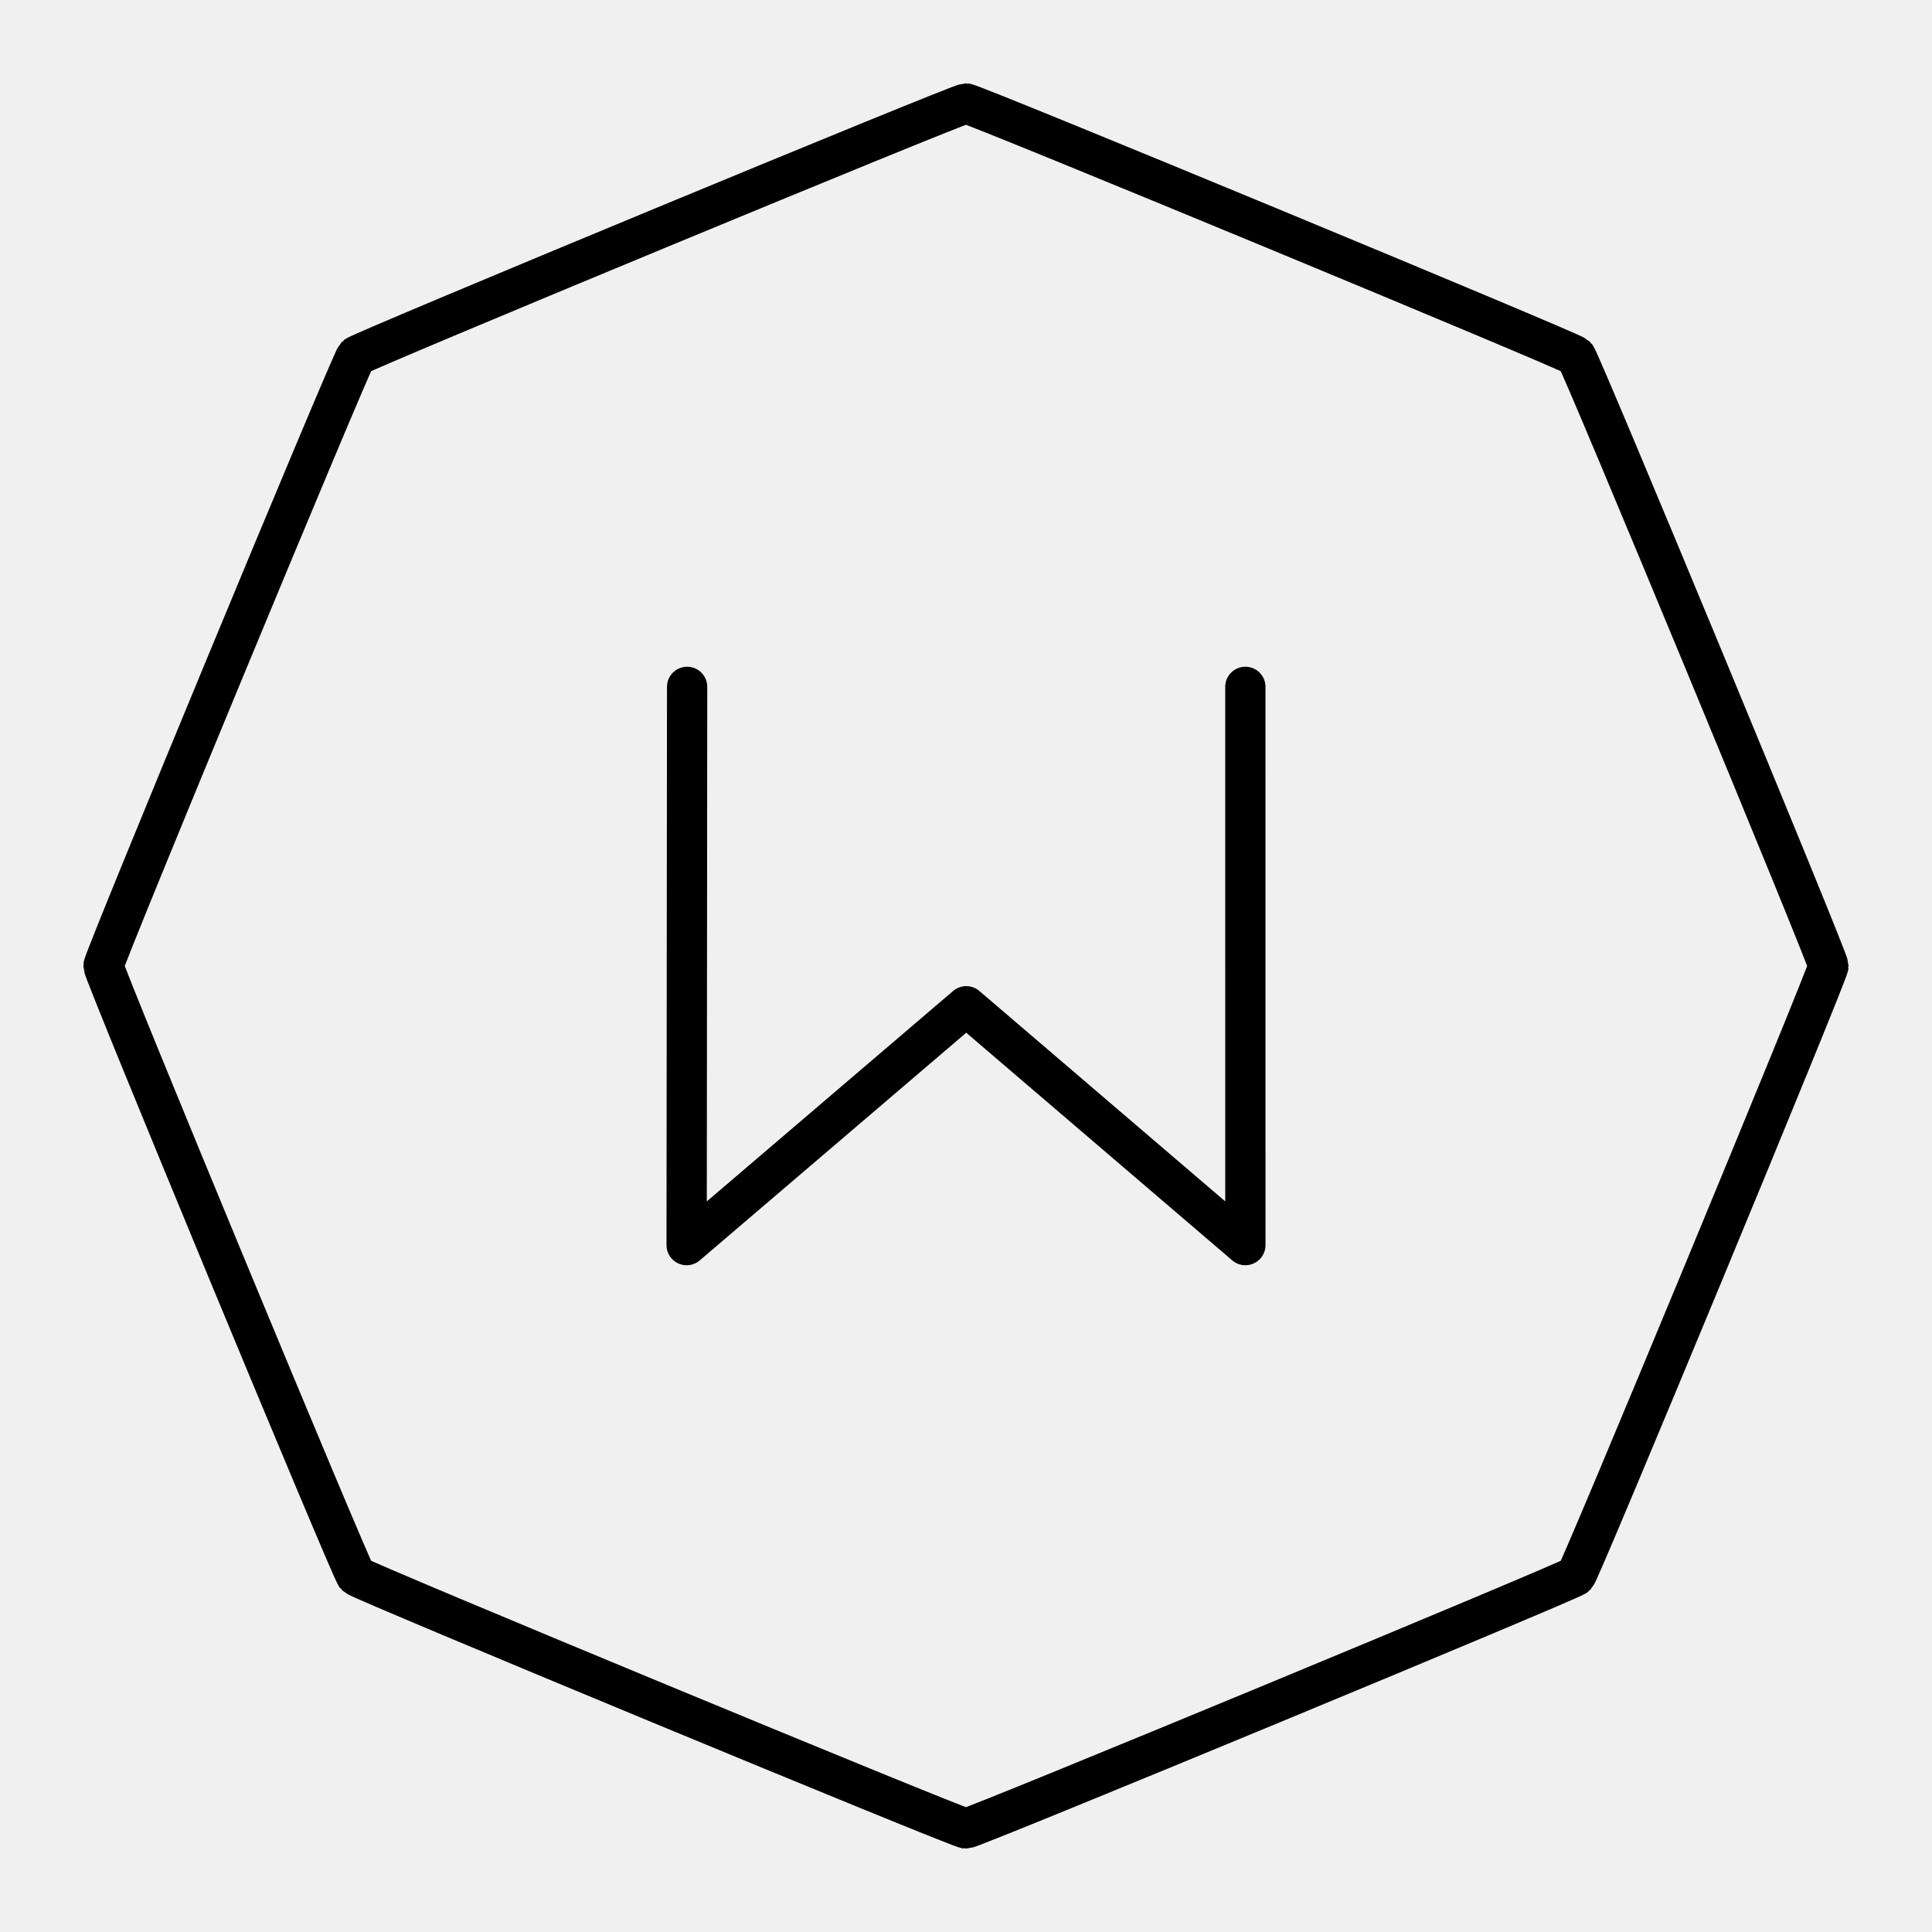
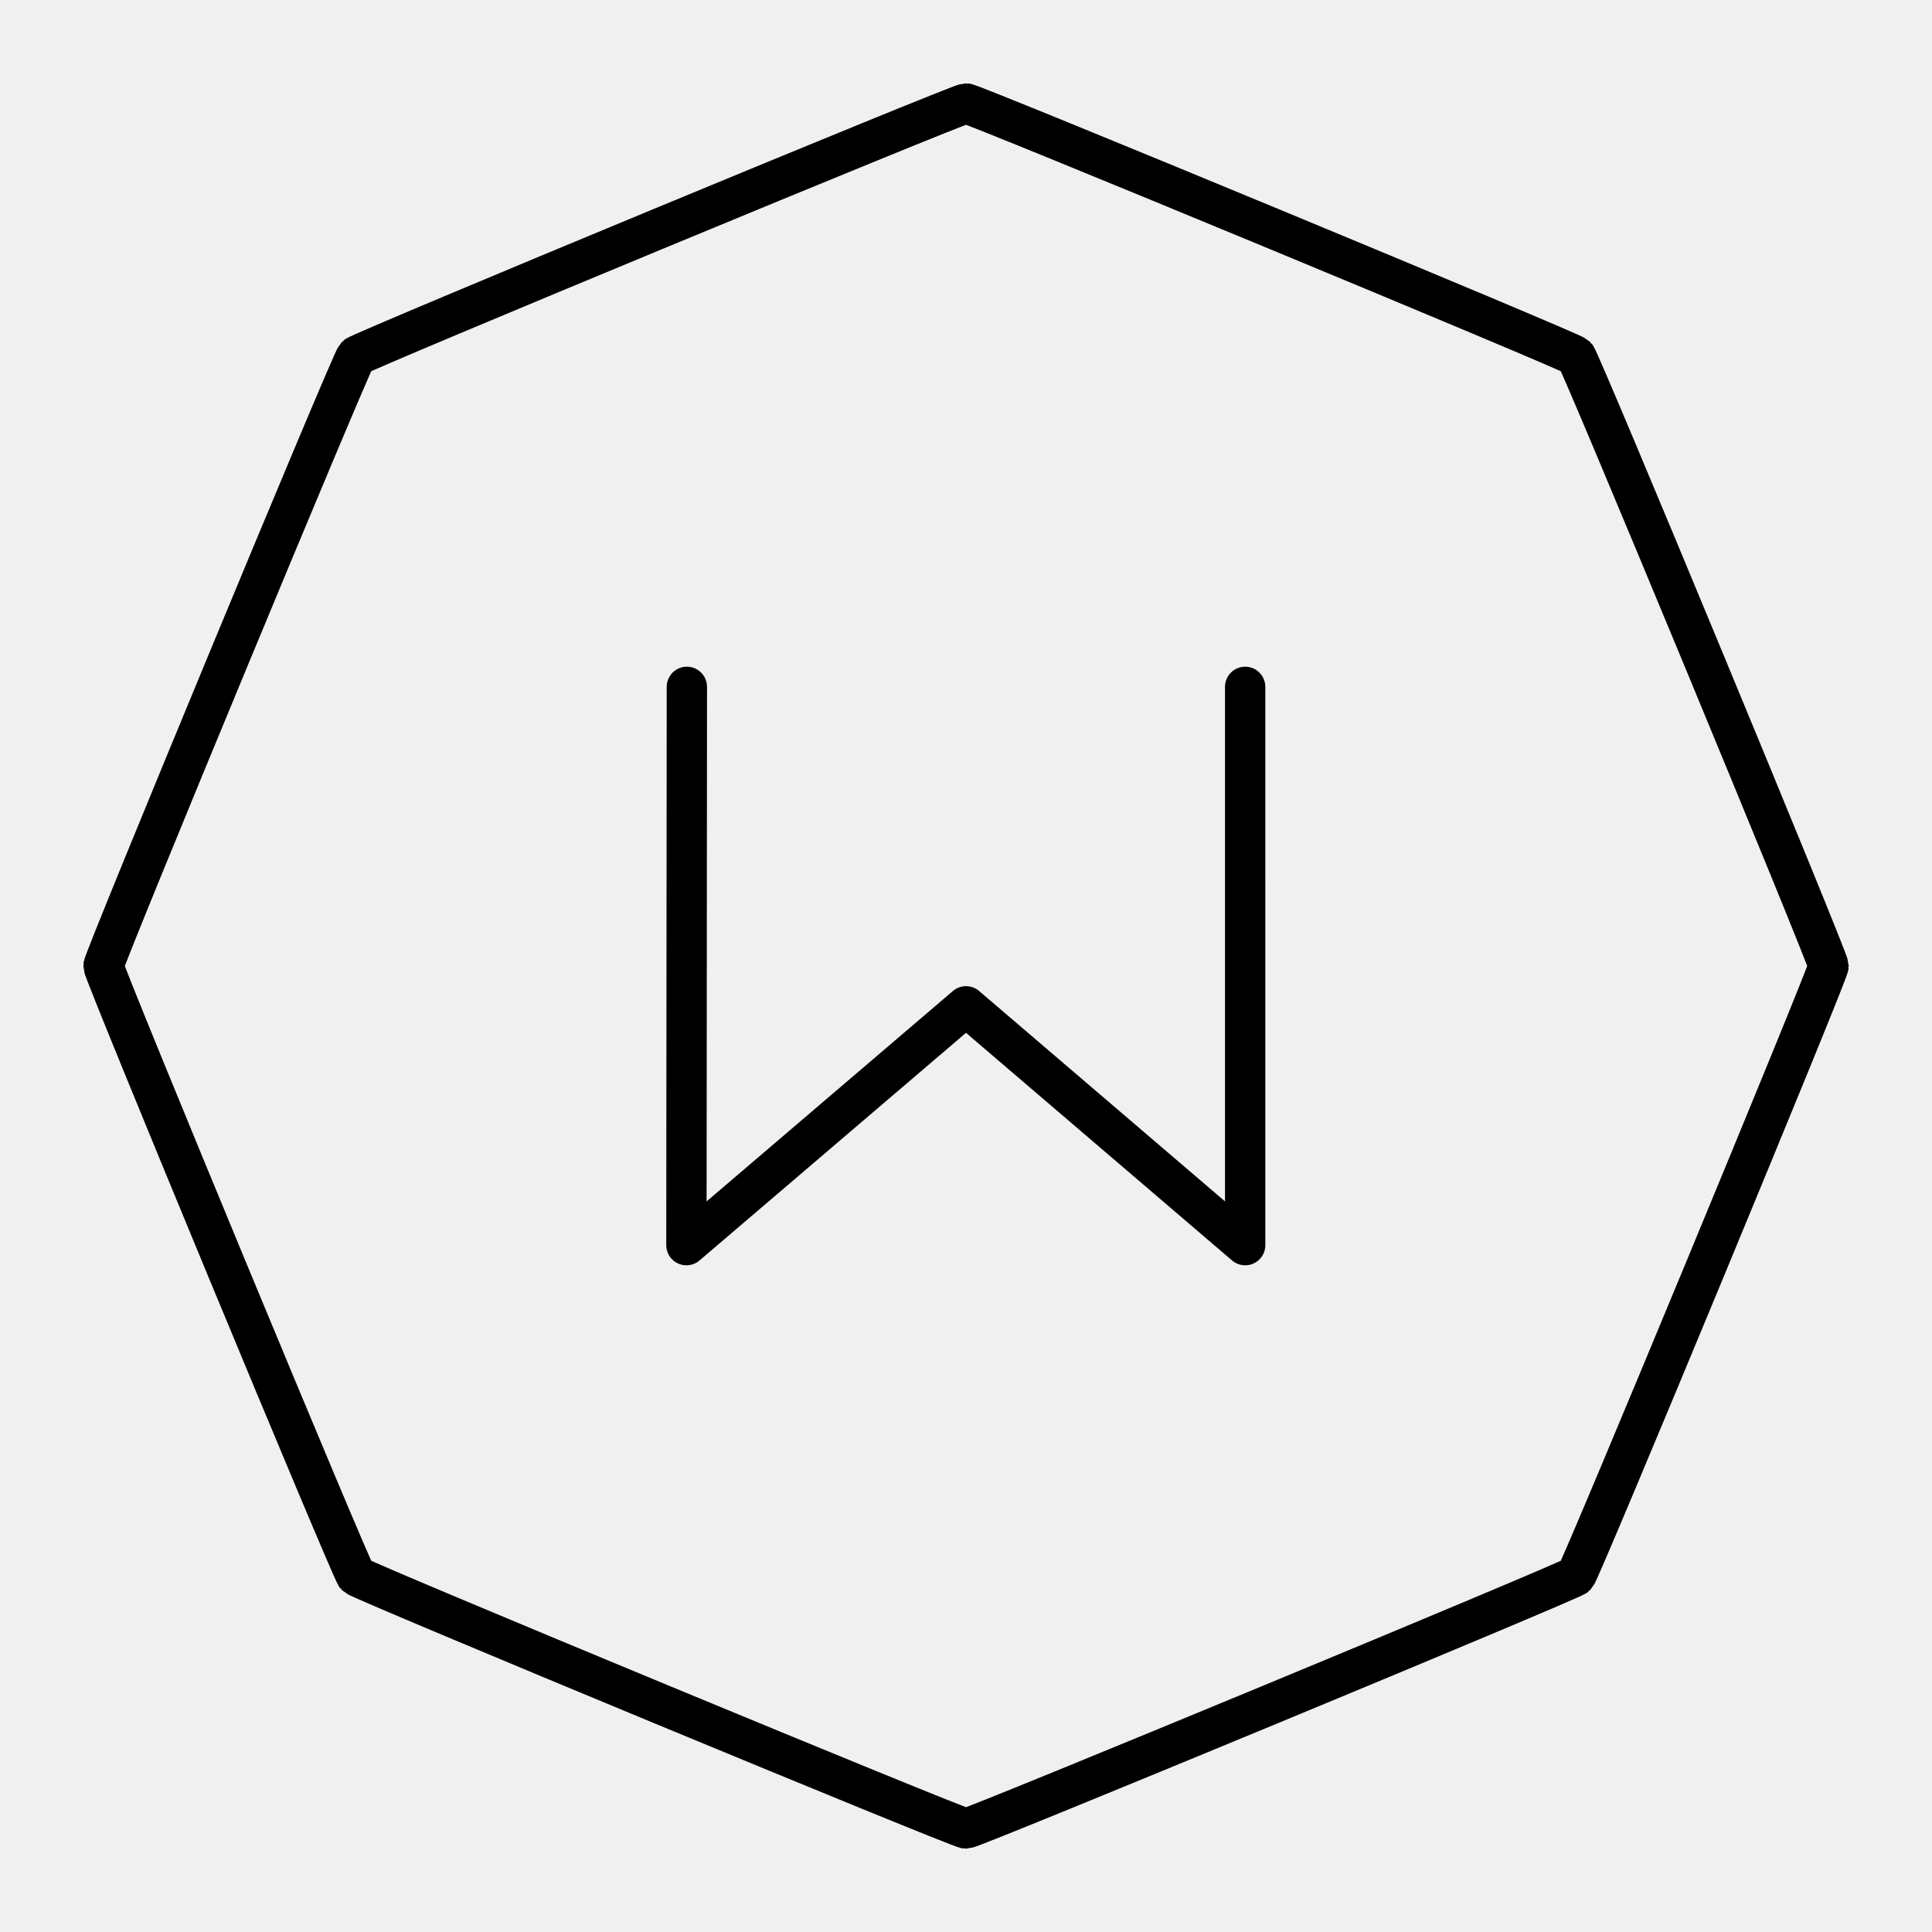
<svg xmlns="http://www.w3.org/2000/svg" width="48" height="48" version="1.1" viewBox="0 0 12.7 12.7">
-   <g fill="none" stroke="#000" stroke-linecap="round" stroke-linejoin="round">
-     <path transform="matrix(.44319 0 0 .44319 3.1175 4.3347)" d="m16.339 13.593c-0.069 0.069-8.948 3.747-9.046 3.747-0.098 0-8.977-3.678-9.046-3.747-0.069-0.069-3.747-8.948-3.747-9.046 0-0.098 3.678-8.977 3.747-9.046 0.069-0.069 8.948-3.747 9.046-3.747s8.977 3.678 9.046 3.747c0.069 0.069 3.747 8.948 3.747 9.046s-3.678 8.977-3.747 9.046z" stroke-width=".597" style="paint-order:stroke fill markers" />
-     <path class="st0" transform="matrix(.45871 0 0 .45871 -125.39 -38.145)" d="m291.2 93 2.6e-4 8-4-3.423-4.007 3.423 7e-3 -8" stroke-miterlimit="10" stroke-width=".577" />
-   </g>
+   <path class="st0" d="m8.185 4.515 1.193e-4 3.67-1.835-1.57-1.838 1.57 0.003-3.67m5.844 5.844c-0.031 0.031-3.966 1.661-4.009 1.661-0.043 0-3.978-1.63-4.009-1.661-0.031-0.031-1.661-3.966-1.661-4.009 0-0.043 1.63-3.978 1.661-4.009 0.031-0.031 3.966-1.661 4.009-1.661 0.043 0 3.978 1.63 4.009 1.661 0.031 0.031 1.661 3.966 1.661 4.009 0 0.043-1.63 3.978-1.661 4.009z" fill="none" stroke="#000" stroke-linecap="round" stroke-linejoin="round" stroke-miterlimit="10" stroke-width=".265" />
  <style type="text/css">.st0{fill:none;stroke:#000;stroke-linecap:round;stroke-linejoin:round;}</style>
-   <style type="text/css">.st0{fill:none;stroke:#000;stroke-linecap:round;stroke-linejoin:round;stroke-miterlimit:10;}
- 	.st1{fill:#FFFFFF;}
- 	.st2{fill:none;stroke:#FFFFFF;stroke-width:0.998;stroke-linecap:round;stroke-linejoin:round;stroke-miterlimit:10;}
- 	.st3{fill:none;stroke:#FFFFFF;stroke-width:0.997;stroke-linecap:round;stroke-linejoin:round;stroke-miterlimit:10;}
- 	.st4{fill:none;stroke:#FFFFFF;stroke-width:0.866;stroke-linecap:round;stroke-linejoin:round;stroke-miterlimit:10;}</style>
</svg>
